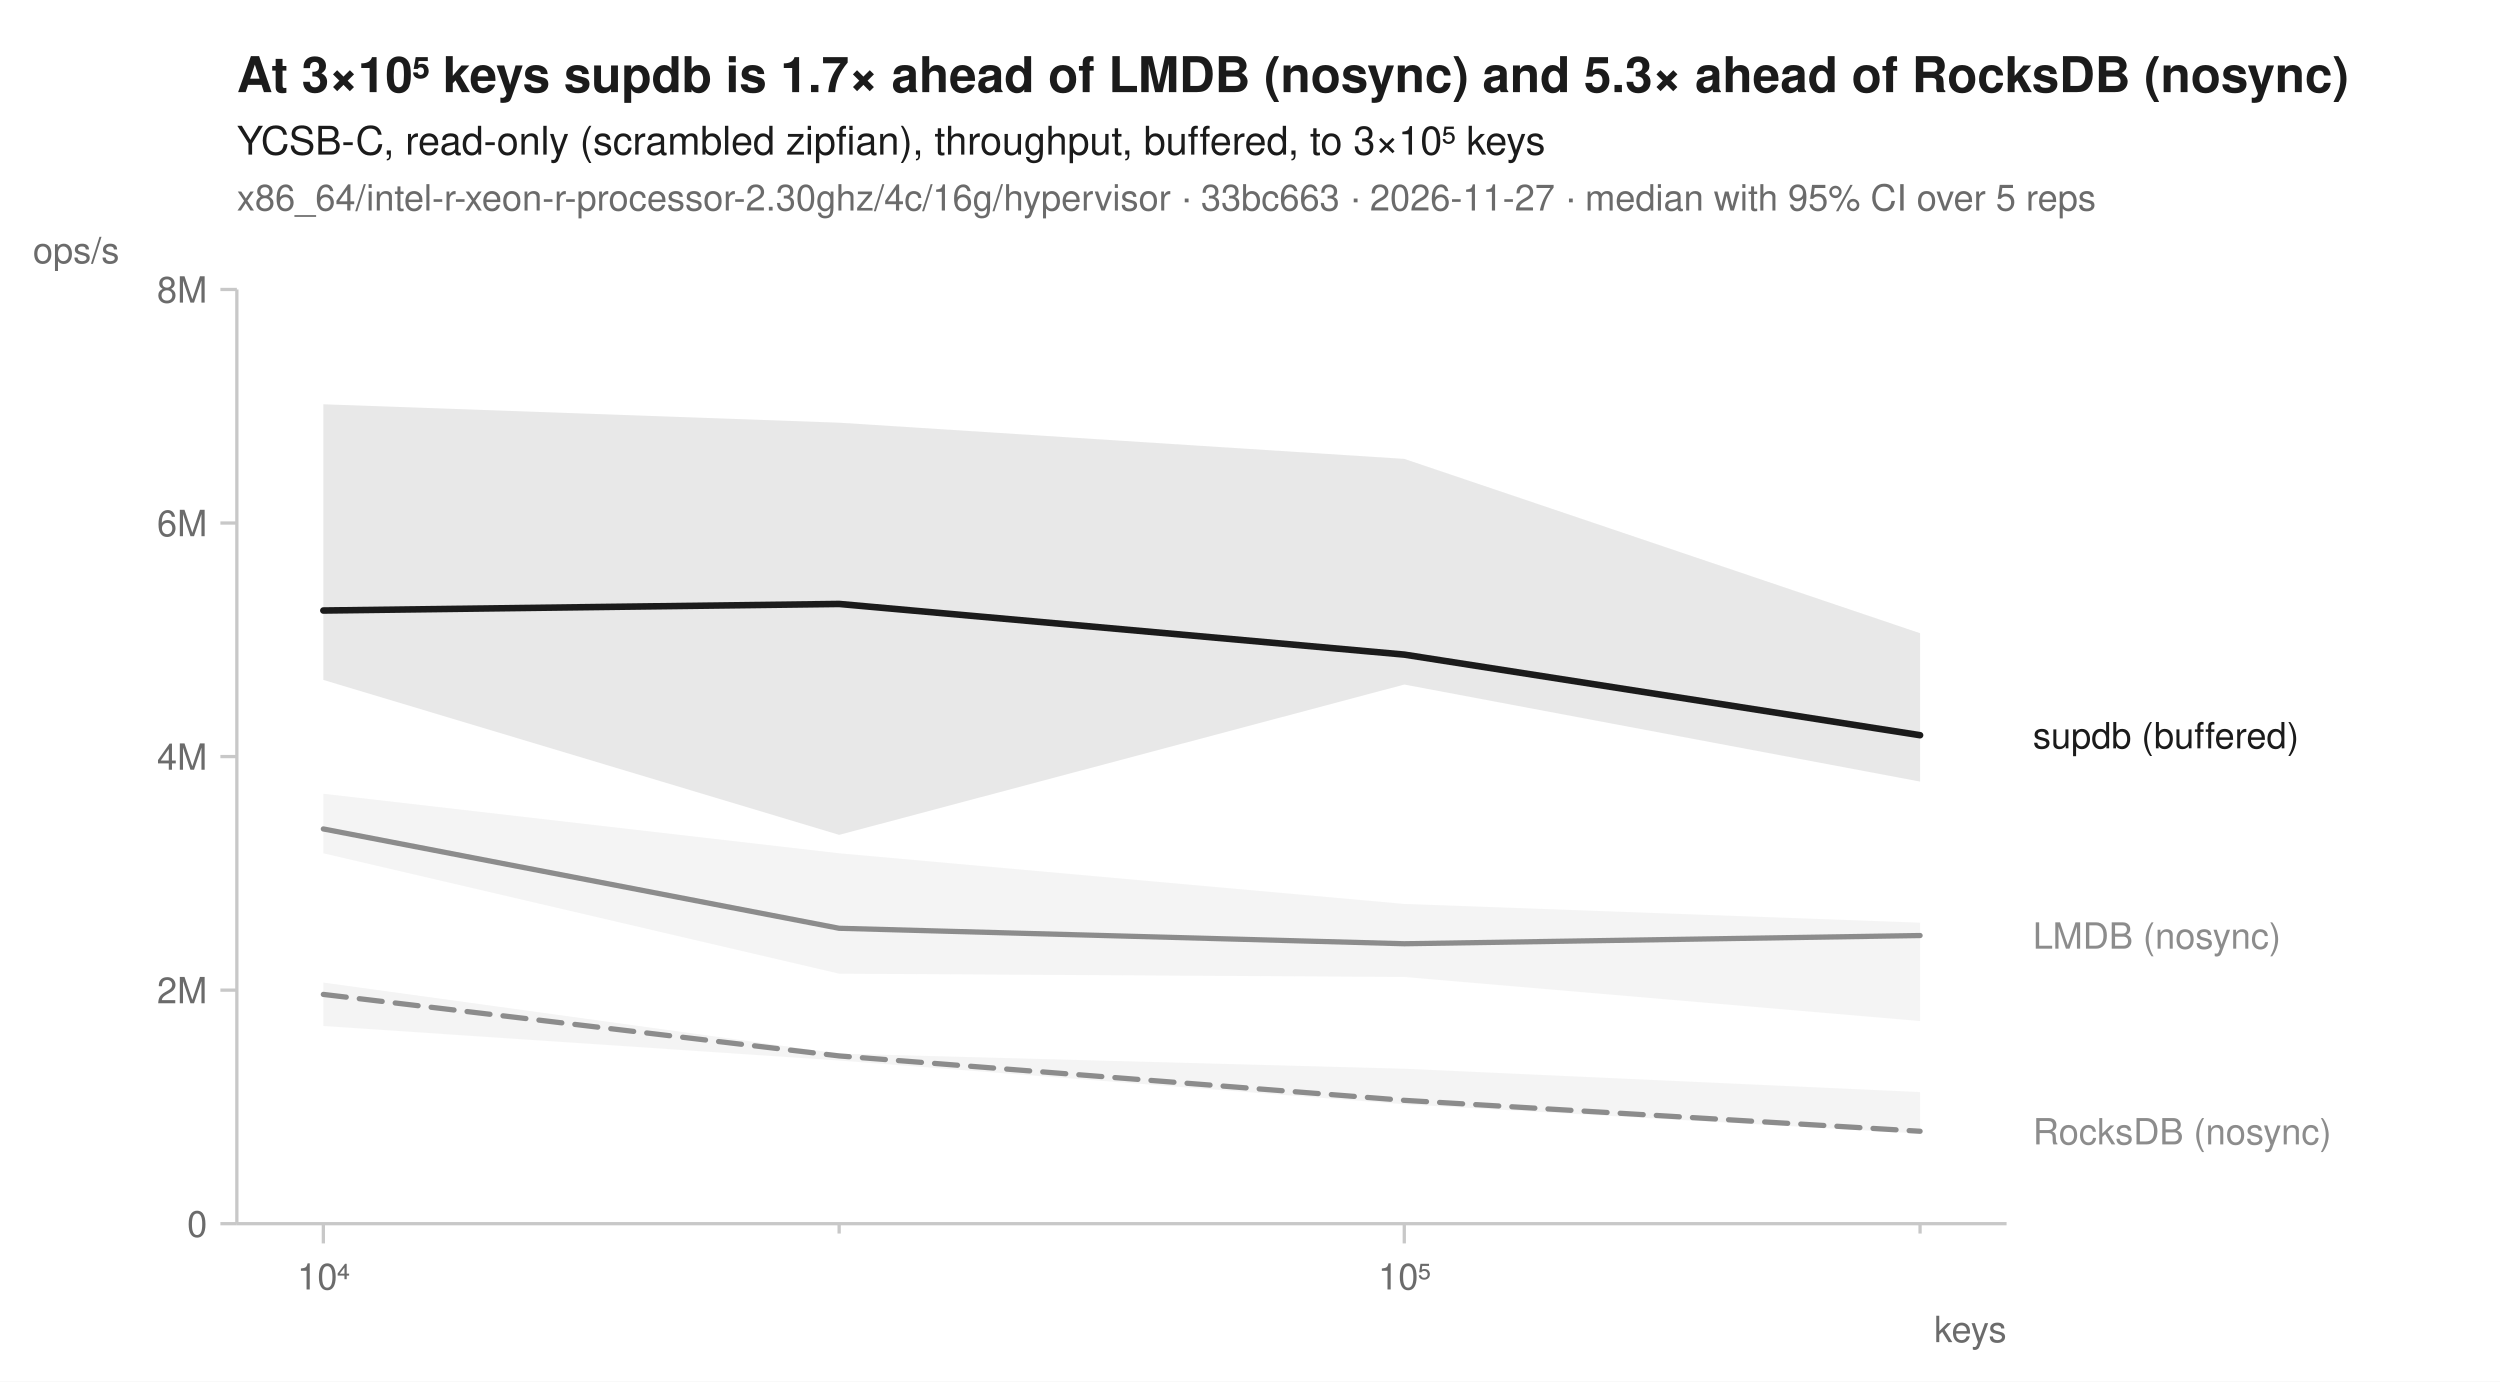
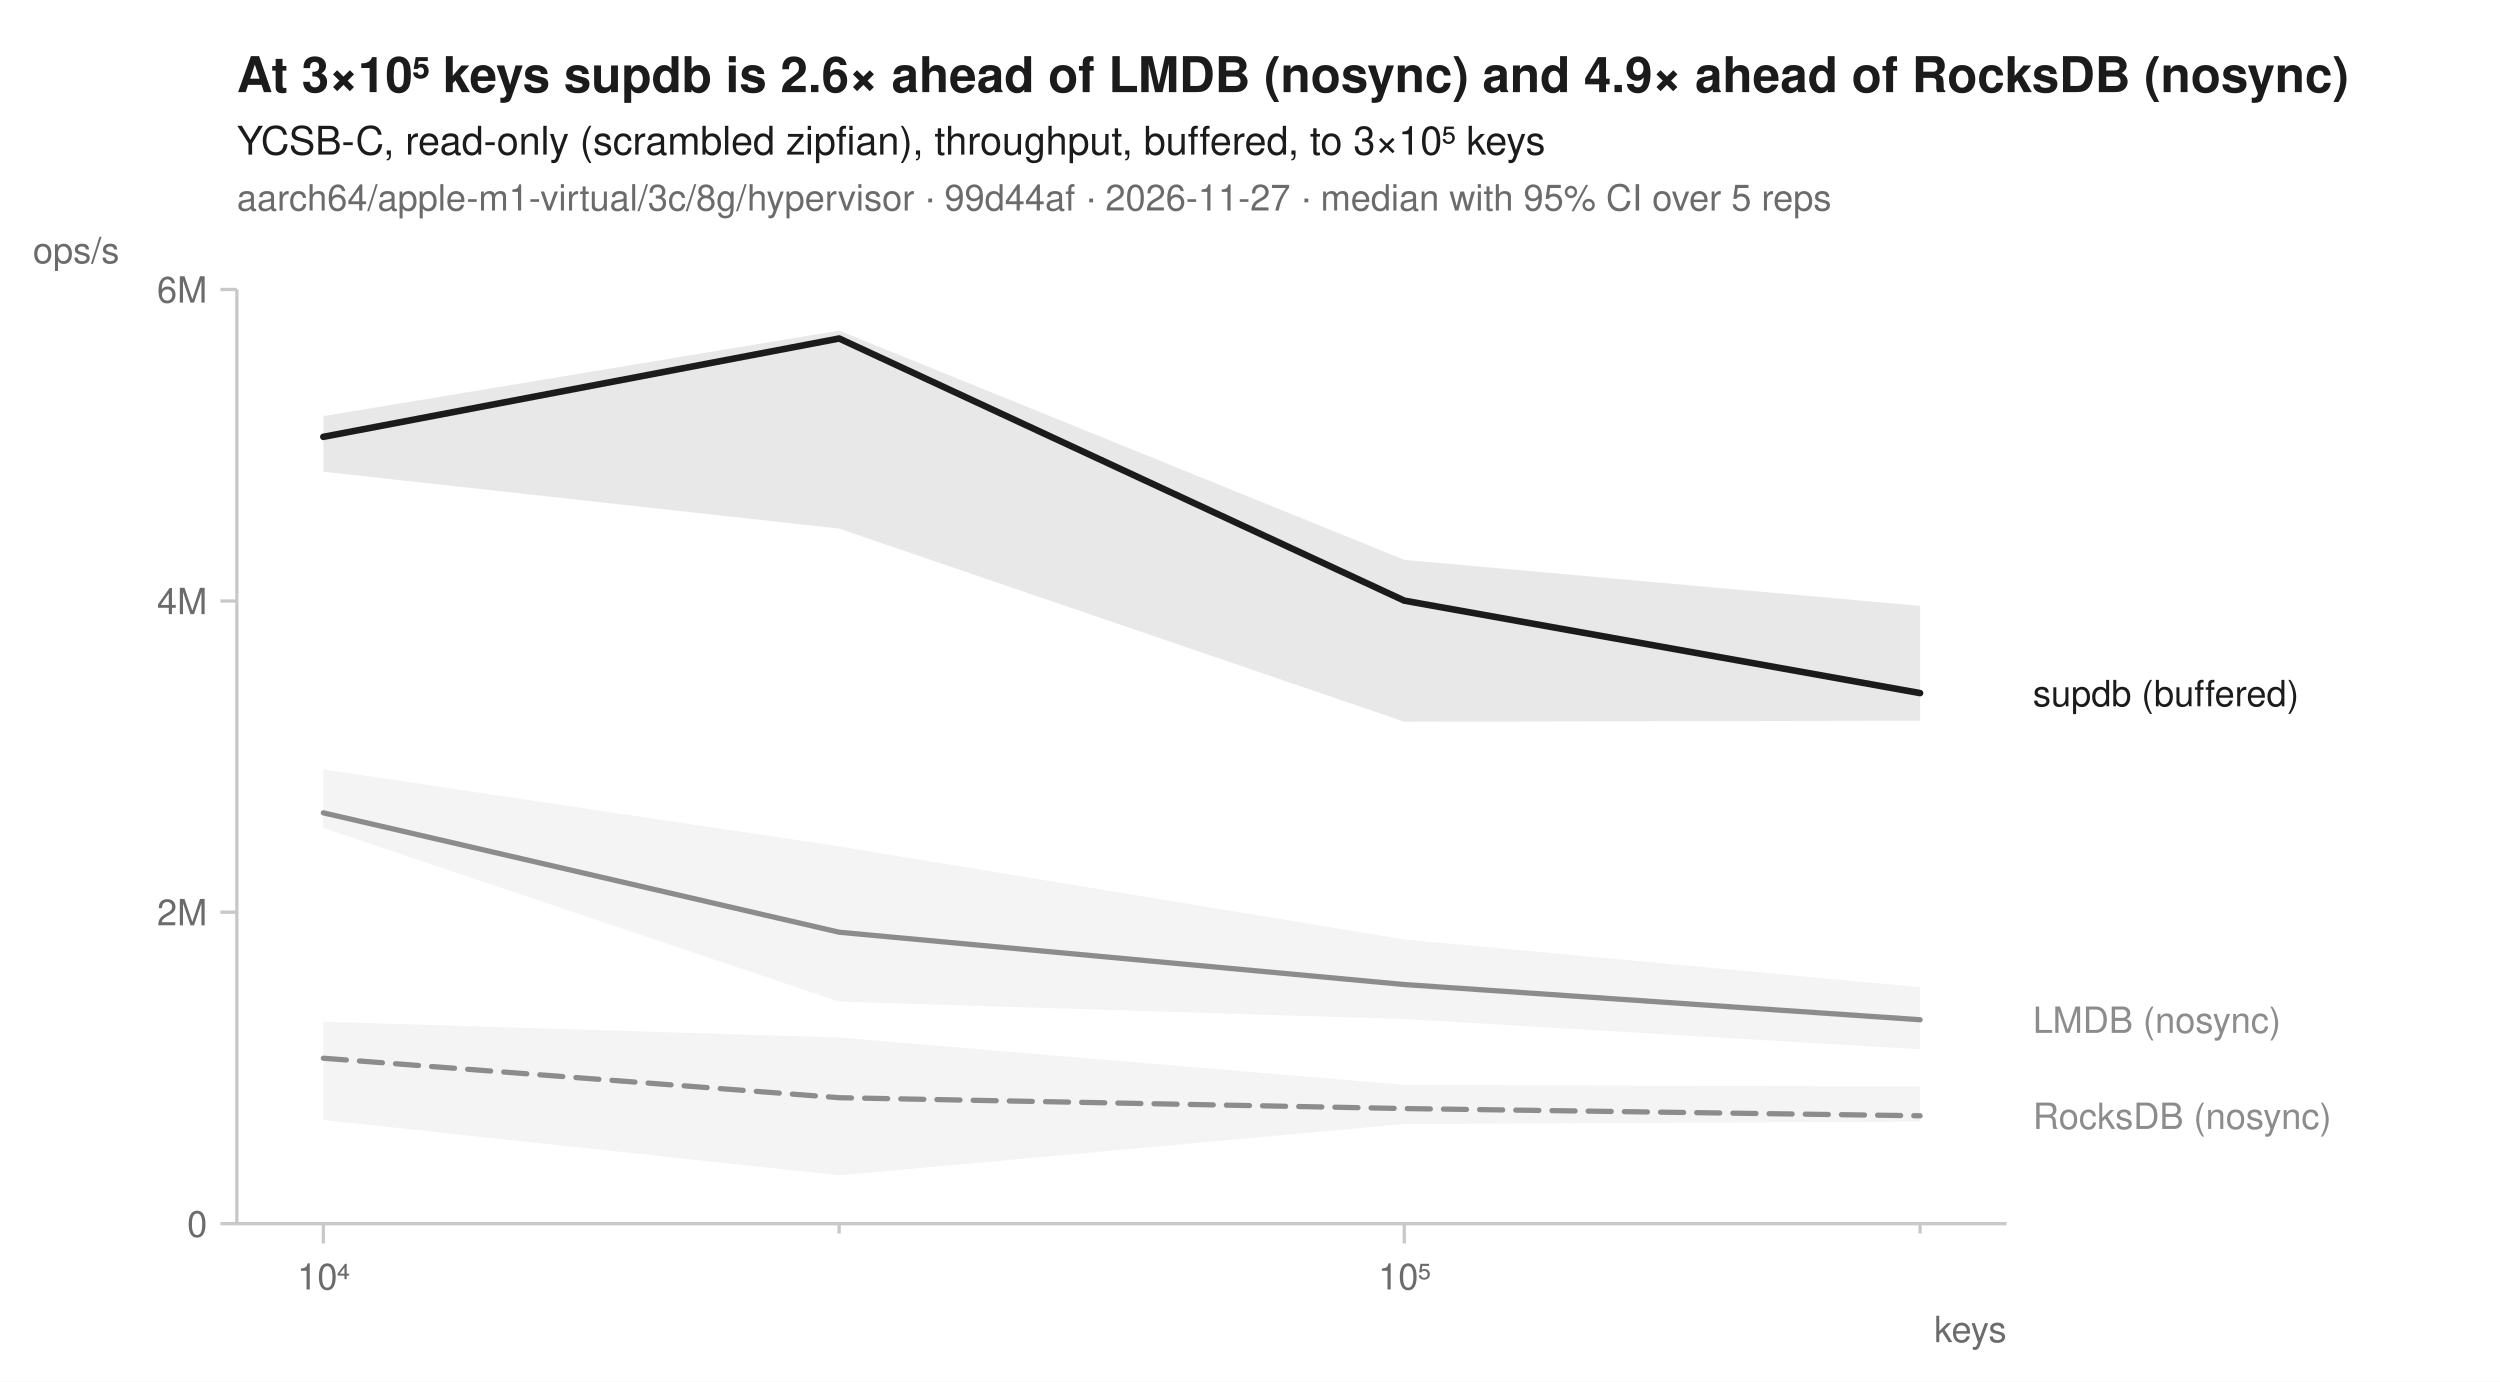
<svg xmlns="http://www.w3.org/2000/svg" width="760" height="420" viewBox="0 0 760 420" font-family="-apple-system, BlinkMacSystemFont, 'Segoe UI', Helvetica, Arial, sans-serif" fill="#1b1b1b">
  <rect width="760" height="420" fill="white" />
-   <text x="72" y="28" font-size="15" font-weight="600">At 3×10⁵ keys supdb is 1.7× ahead of LMDB (nosync) and 5.3× ahead of RocksDB (nosync)</text>
+   <text x="72" y="28" font-size="15" font-weight="600">At 3×10⁵ keys supdb is 2.6× ahead of LMDB (nosync) and 4.9× ahead of RocksDB (nosync)</text>
  <text x="72" y="47" font-size="12">YCSB-C, read-only (scrambled zipfian), throughput, buffered, to 3×10⁵ keys</text>
-   <text x="72" y="64" font-size="11" fill="#6b6b6b">x86_64/intel-r-xeon-r-processor-2.30ghz/4c/16g/hypervisor · 33bc663 · 2026-11-27 · median with 95% CI over 5 reps</text>
+   <text x="72" y="64" font-size="11" fill="#6b6b6b">aarch64/apple-m1-virtual/3c/8g/hypervisor · 99d44af · 2026-11-27 · median with 95% CI over 5 reps</text>
  <line x1="72" y1="372" x2="610" y2="372" stroke="#c8c8c8" stroke-width="1" />
  <line x1="72" y1="88" x2="72" y2="372" stroke="#c8c8c8" stroke-width="1" />
  <line x1="98.3" y1="372" x2="98.3" y2="378" stroke="#c8c8c8" stroke-width="1" />
  <text x="98.3" y="392" font-size="11" text-anchor="middle" fill="#6b6b6b">10⁴</text>
  <line x1="255.1" y1="372" x2="255.1" y2="375" stroke="#c8c8c8" stroke-width="1" />
  <line x1="426.9" y1="372" x2="426.9" y2="378" stroke="#c8c8c8" stroke-width="1" />
  <text x="426.9" y="392" font-size="11" text-anchor="middle" fill="#6b6b6b">10⁵</text>
  <line x1="583.7" y1="372" x2="583.7" y2="375" stroke="#c8c8c8" stroke-width="1" />
  <text x="610" y="408" font-size="11" text-anchor="end" fill="#6b6b6b">keys</text>
  <line x1="67" y1="372.0" x2="72" y2="372.0" stroke="#c8c8c8" stroke-width="1" />
  <text x="63" y="376.0" font-size="11" text-anchor="end" fill="#6b6b6b">0</text>
-   <line x1="67" y1="301.0" x2="72" y2="301.0" stroke="#c8c8c8" stroke-width="1" />
-   <text x="63" y="305.0" font-size="11" text-anchor="end" fill="#6b6b6b">2M</text>
-   <line x1="67" y1="230.0" x2="72" y2="230.0" stroke="#c8c8c8" stroke-width="1" />
-   <text x="63" y="234.0" font-size="11" text-anchor="end" fill="#6b6b6b">4M</text>
-   <line x1="67" y1="159.0" x2="72" y2="159.0" stroke="#c8c8c8" stroke-width="1" />
-   <text x="63" y="163.0" font-size="11" text-anchor="end" fill="#6b6b6b">6M</text>
+   <line x1="67" y1="277.3" x2="72" y2="277.3" stroke="#c8c8c8" stroke-width="1" />
+   <text x="63" y="281.3" font-size="11" text-anchor="end" fill="#6b6b6b">2M</text>
+   <line x1="67" y1="182.7" x2="72" y2="182.7" stroke="#c8c8c8" stroke-width="1" />
+   <text x="63" y="186.7" font-size="11" text-anchor="end" fill="#6b6b6b">4M</text>
  <line x1="67" y1="88.0" x2="72" y2="88.0" stroke="#c8c8c8" stroke-width="1" />
-   <text x="63" y="92.0" font-size="11" text-anchor="end" fill="#6b6b6b">8M</text>
+   <text x="63" y="92.0" font-size="11" text-anchor="end" fill="#6b6b6b">6M</text>
  <text x="10" y="80" font-size="11" text-anchor="start" fill="#6b6b6b">ops/s</text>
-   <path d="M98.3,298.7 L255.1,320.3 L426.9,324.9 L583.7,332.0 L583.7,344.6 L426.9,335.7 L255.1,322.4 L98.3,311.9 Z" fill="#8c8c8c" fill-opacity="0.10" />
-   <path d="M98.3,241.3 L255.1,259.4 L426.9,274.8 L583.7,280.5 L583.7,310.4 L426.9,297.0 L255.1,296.0 L98.3,259.4 Z" fill="#8c8c8c" fill-opacity="0.10" />
-   <path d="M98.3,122.9 L255.1,128.5 L426.9,139.5 L583.7,192.5 L583.7,237.6 L426.9,208.1 L255.1,253.8 L98.3,206.7 Z" fill="#1b1b1b" fill-opacity="0.10" />
-   <path d="M98.3,302.3 L255.1,321.0 L426.9,334.5 L583.7,343.9 " fill="none" stroke="#8c8c8c" stroke-width="1.6" stroke-linejoin="round" stroke-linecap="round" stroke-dasharray="7,4" />
-   <path d="M98.3,252.0 L255.1,282.2 L426.9,286.9 L583.7,284.4 " fill="none" stroke="#8c8c8c" stroke-width="1.6" stroke-linejoin="round" stroke-linecap="round" />
-   <path d="M98.3,185.6 L255.1,183.6 L426.9,199.0 L583.7,223.5 " fill="none" stroke="#1b1b1b" stroke-width="2" stroke-linejoin="round" stroke-linecap="round" />
-   <text x="618.0" y="227.5" font-size="11" fill="#1b1b1b">supdb (buffered)</text>
-   <text x="618.0" y="288.4" font-size="11" fill="#8c8c8c">LMDB (nosync)</text>
-   <text x="618.0" y="347.9" font-size="11" fill="#8c8c8c">RocksDB (nosync)</text>
+   <path d="M98.3,310.6 L255.1,315.4 L426.9,329.8 L583.7,330.3 L583.7,341.0 L426.9,341.7 L255.1,357.3 L98.3,340.5 Z" fill="#8c8c8c" fill-opacity="0.10" />
+   <path d="M98.3,233.9 L255.1,257.3 L426.9,285.6 L583.7,300.1 L583.7,319.0 L426.9,309.8 L255.1,304.5 L98.3,251.7 Z" fill="#8c8c8c" fill-opacity="0.10" />
+   <path d="M98.3,126.5 L255.1,100.5 L426.9,170.2 L583.7,184.2 L583.7,219.1 L426.9,219.4 L255.1,160.7 L98.3,143.4 Z" fill="#1b1b1b" fill-opacity="0.10" />
+   <path d="M98.3,321.7 L255.1,333.7 L426.9,337.0 L583.7,339.2 " fill="none" stroke="#8c8c8c" stroke-width="1.6" stroke-linejoin="round" stroke-linecap="round" stroke-dasharray="7,4" />
+   <path d="M98.3,247.1 L255.1,283.4 L426.9,299.3 L583.7,310.0 " fill="none" stroke="#8c8c8c" stroke-width="1.6" stroke-linejoin="round" stroke-linecap="round" />
+   <path d="M98.3,132.8 L255.1,102.9 L426.9,182.6 L583.7,210.7 " fill="none" stroke="#1b1b1b" stroke-width="2" stroke-linejoin="round" stroke-linecap="round" />
+   <text x="618.0" y="214.7" font-size="11" fill="#1b1b1b">supdb (buffered)</text>
+   <text x="618.0" y="314.0" font-size="11" fill="#8c8c8c">LMDB (nosync)</text>
+   <text x="618.0" y="343.2" font-size="11" fill="#8c8c8c">RocksDB (nosync)</text>
</svg>
